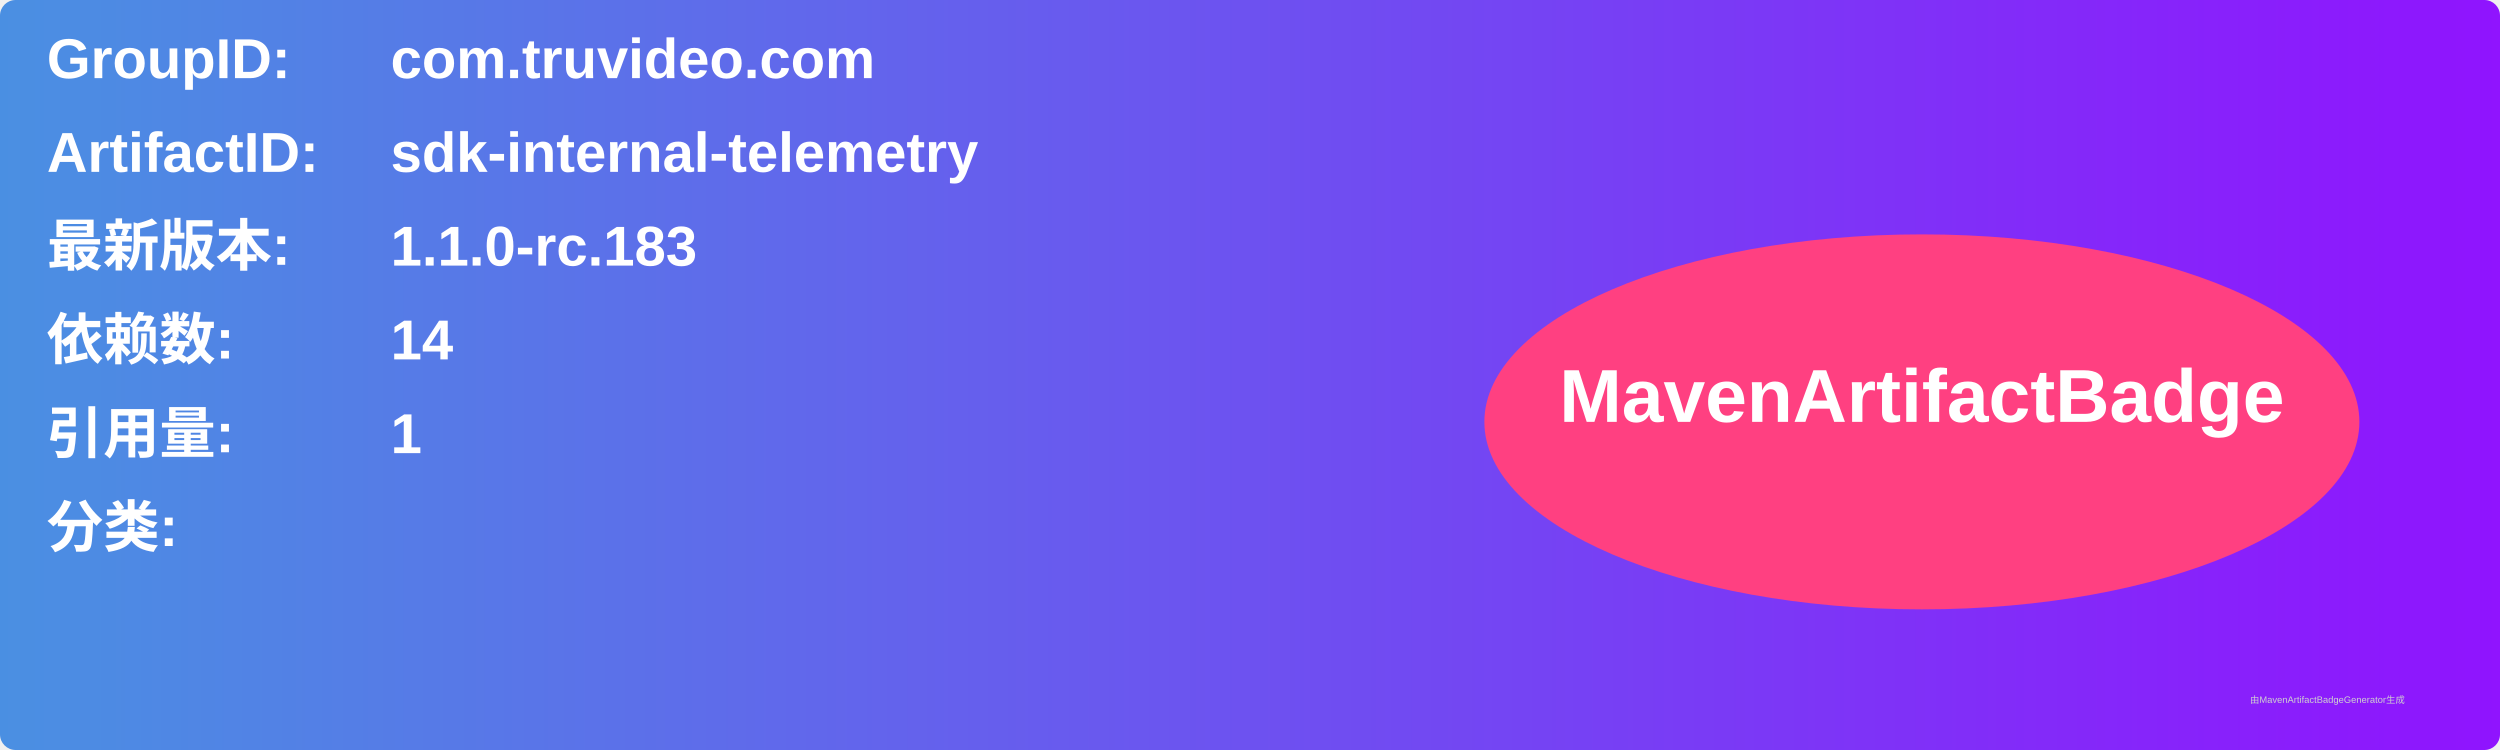
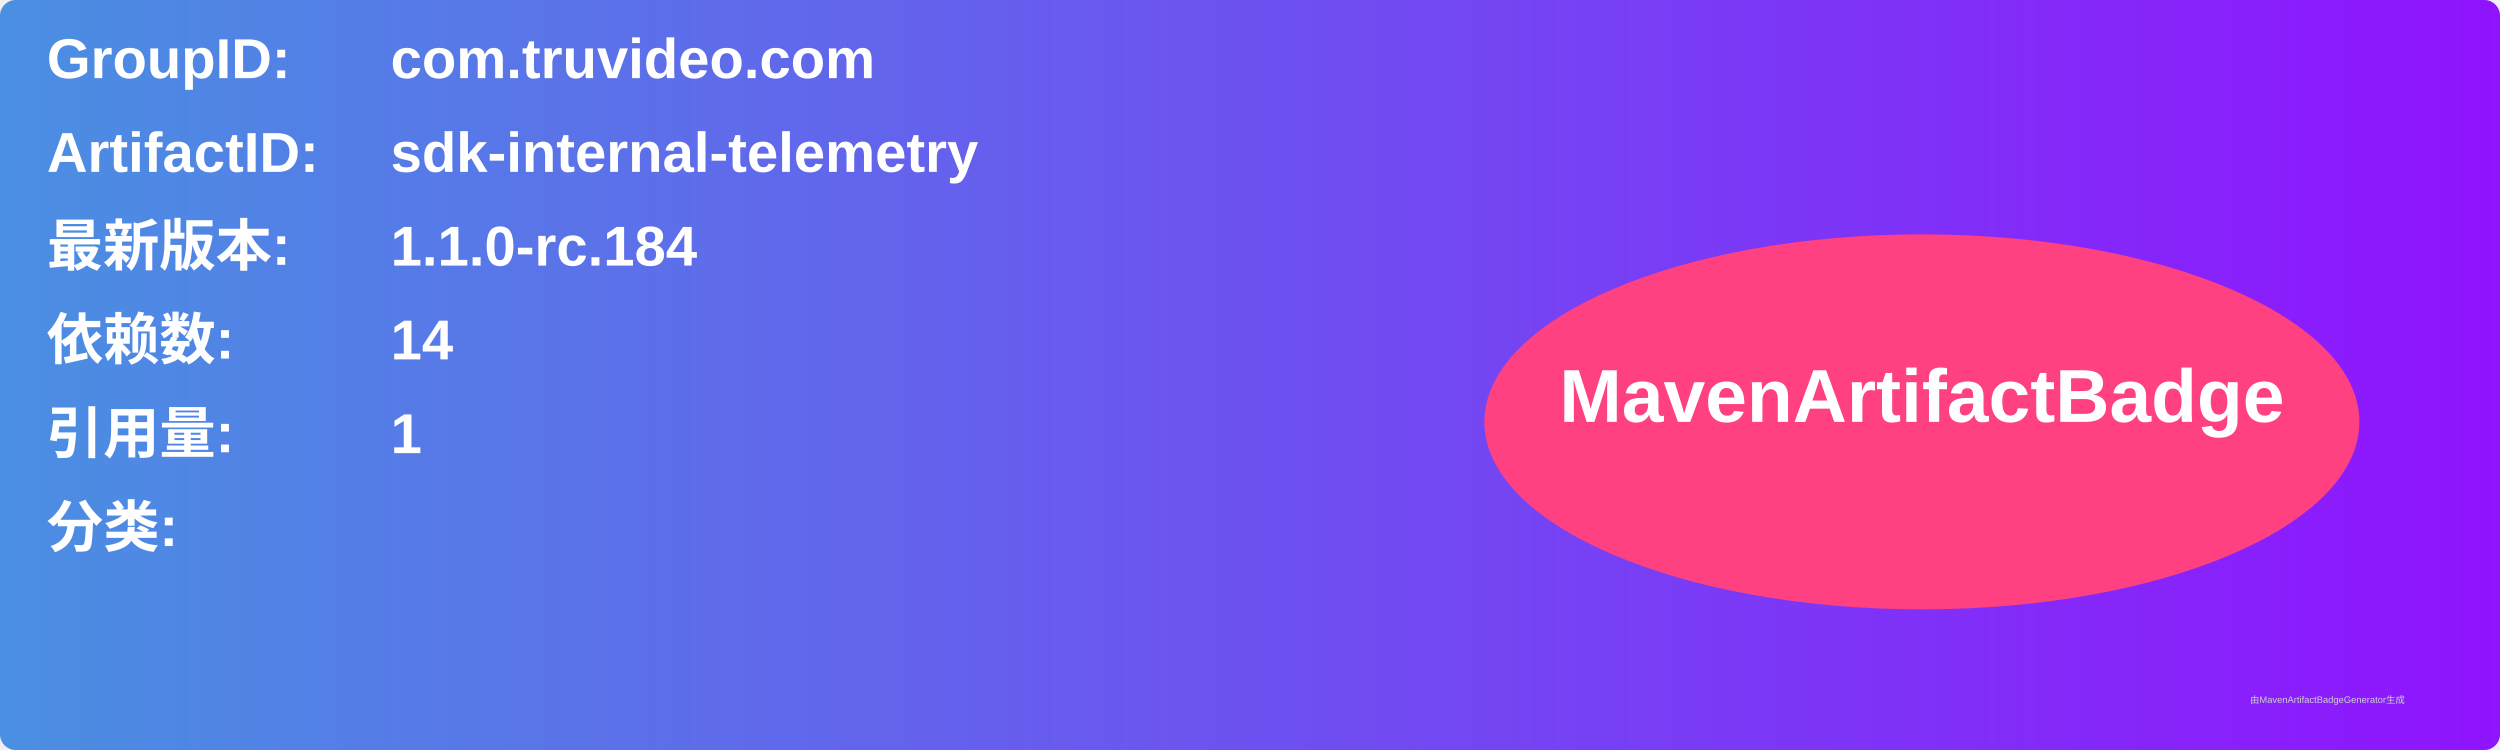
<svg xmlns="http://www.w3.org/2000/svg" width="800" height="240" viewBox="0 0 800 240">
  <linearGradient id="grad" x1="0%" y1="0%" x2="100%" y2="0%">
    <stop offset="0%" stop-color="#4a90e2" />
    <stop offset="100%" stop-color="#9013fe" />
  </linearGradient>
  <rect width="100%" height="100%" rx="5" ry="5" fill="url(#grad)" />
  <g transform="translate(15, 15)">
    <text x="0" y="10" font-family="Arial" font-size="18" fill="white" font-weight="bold" width="260">GroupID:</text>
    <text x="110" y="10" font-family="Arial" font-size="18" fill="white" font-weight="bold" width="460">com.truvideo.com</text>
    <text x="0" y="40" font-family="Arial" font-size="18" fill="white" font-weight="bold" width="260">ArtifactID:</text>
    <text x="110" y="40" font-family="Arial" font-size="18" fill="white" font-weight="bold" width="460">sdk-internal-telemetry</text>
    <text x="0" y="70" font-family="Arial" font-size="18" fill="white" font-weight="bold">最新版本:</text>
    <text x="110" y="70" font-family="Arial" font-size="18" fill="white" font-weight="bold">
-       <tspan font-weight="bold">1.1.0-rc.183</tspan>
+       <tspan font-weight="bold">1.1.0-rc.184</tspan>
    </text>
    <text x="0" y="100" font-family="Arial" font-size="18" fill="white" font-weight="bold">依赖数: </text>
    <text x="110" y="100" font-family="Arial" font-size="18" fill="white">
      <tspan font-weight="bold">14</tspan>
    </text>
    <text x="0" y="130" font-family="Arial" font-size="18" fill="white" font-weight="bold">引用量: </text>
    <text x="110" y="130" font-family="Arial" font-size="18" fill="white">
      <tspan font-weight="bold">1</tspan>
    </text>
    <text x="0" y="160" font-family="Arial" font-size="18" fill="white" font-weight="bold">分类:</text>
    <text x="10" y="190" font-family="Arial" font-size="10" fill="white">
      <tspan font-weight="bold" />
    </text>
    <ellipse cx="600" cy="120" rx="140" ry="60" fill="#ff4081" />
    <text x="600" y="120" text-anchor="middle" font-family="Arial" font-size="24" fill="white" font-weight="bold">MavenArtifactBadge</text>
  </g>
  <text x="720" y="225" font-family="Arial" font-size="3" fill="#d0d0d0">由MavenArtifactBadgeGenerator生成</text>
</svg>
